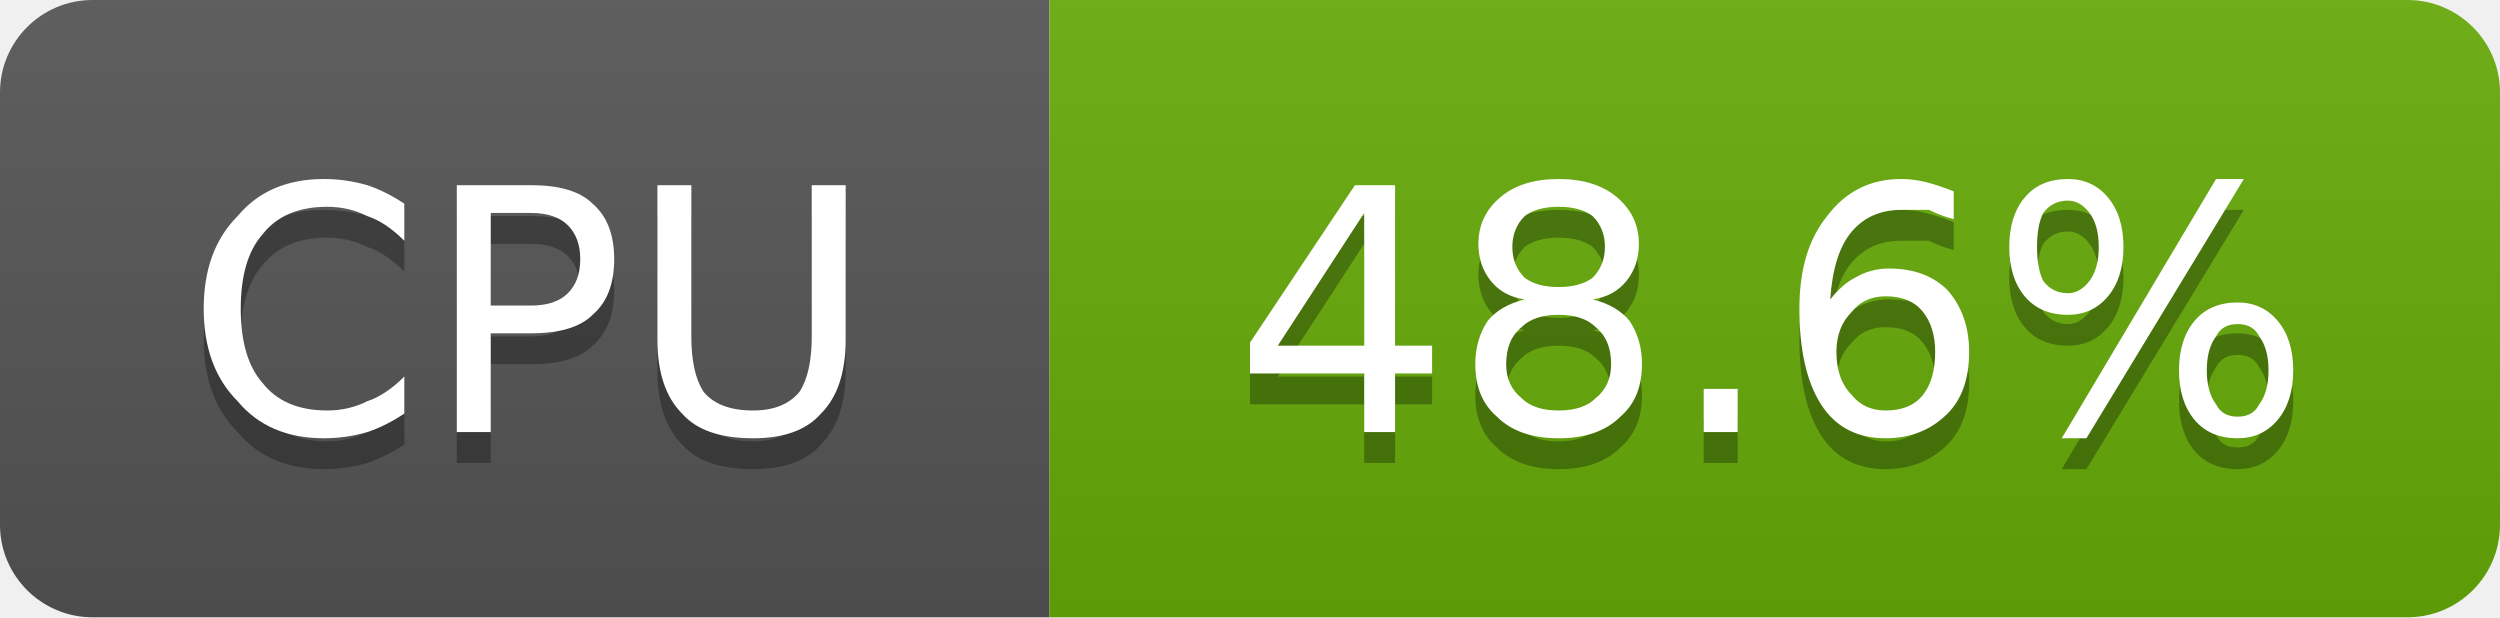
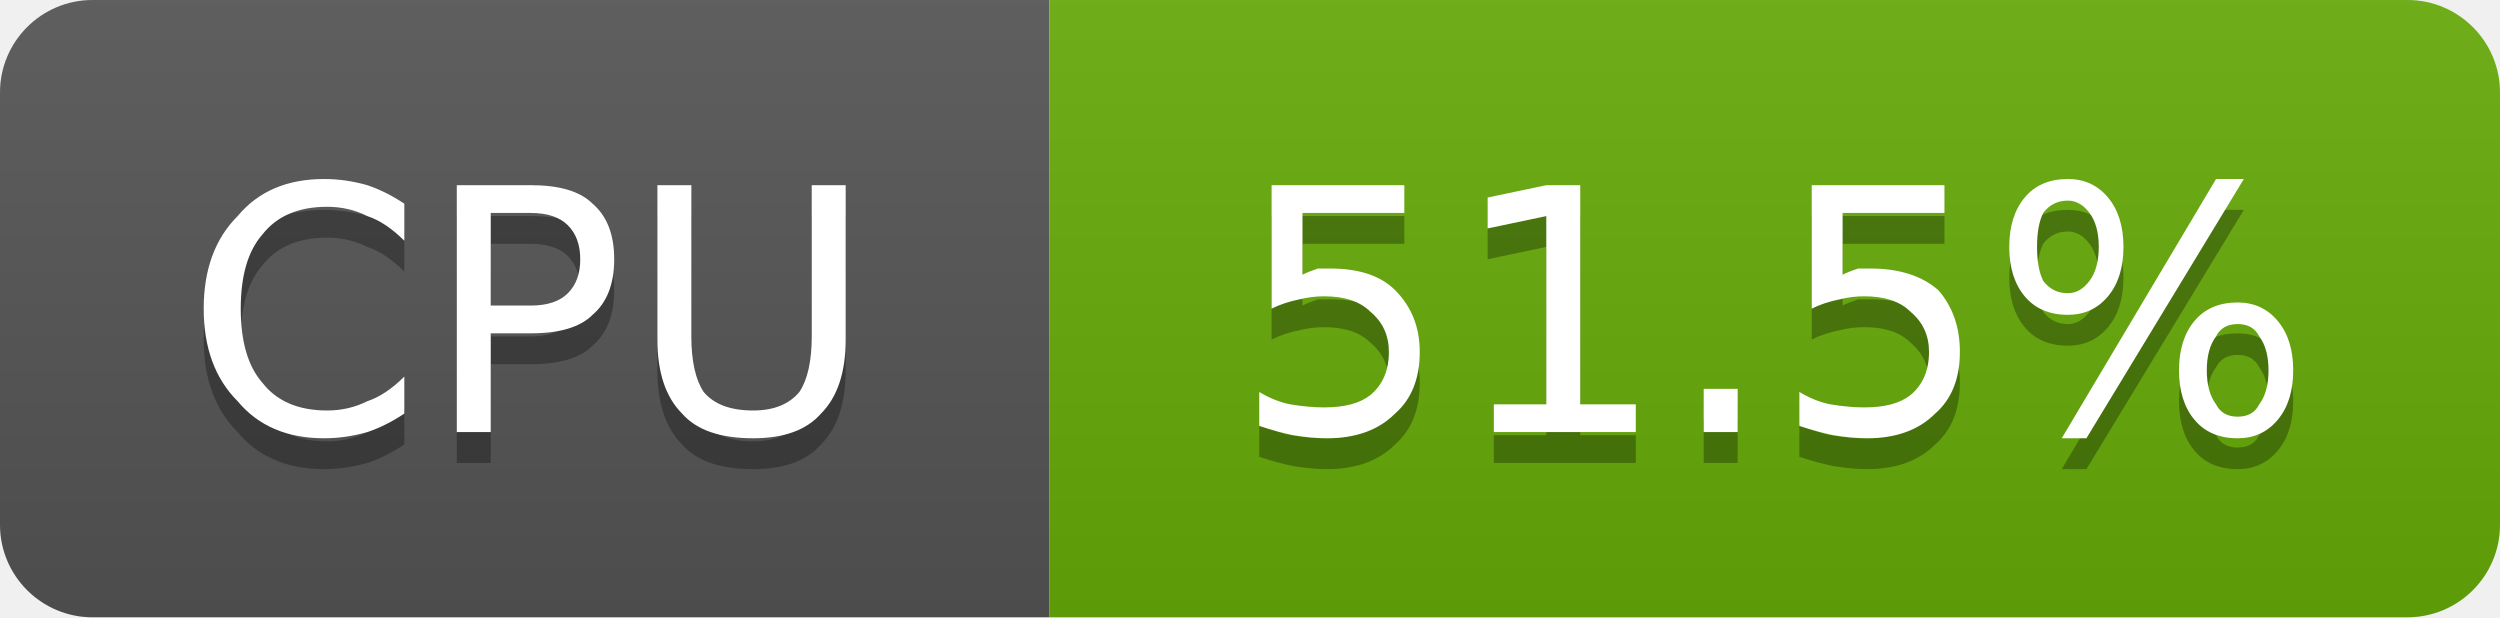
- <svg xmlns="http://www.w3.org/2000/svg" width="81" height="20" viewBox="0 0 81 20" role="img" aria-label="CPU: 48.6%">
+ <svg xmlns="http://www.w3.org/2000/svg" width="81" height="20" viewBox="0 0 81 20" role="img" aria-label="CPU: 51.5%">
  <linearGradient id="g-cluster_cpu_usage" x2="0" y2="100%">
    <stop offset="0" stop-color="#bbb" stop-opacity=".1" />
    <stop offset="1" stop-opacity=".1" />
  </linearGradient>
  <clipPath id="r-cluster_cpu_usage">
    <rect width="81" height="20" rx="3" fill="#fff" />
  </clipPath>
  <g clip-path="url(#r-cluster_cpu_usage)">
    <rect width="34" height="20" fill="#555" />
    <rect x="34" width="47" height="20" fill="#67ac09" />
    <rect width="81" height="20" fill="url(#g-cluster_cpu_usage)" />
    <path transform="translate(0 1)" fill="#010101" fill-opacity=".3" d="M13.1 6.6L13.1 7.8Q12.5 7.2 11.9 7.0Q11.3 6.7 10.6 6.7Q9.2 6.7 8.5 7.6Q7.8 8.4 7.8 10.0Q7.8 11.6 8.5 12.4Q9.2 13.3 10.6 13.3Q11.3 13.3 11.9 13.0Q12.5 12.8 13.1 12.2L13.1 13.4Q12.5 13.8 11.9 14.0Q11.2 14.2 10.5 14.2Q8.7 14.2 7.7 13.0Q6.6 11.9 6.6 10.0Q6.6 8.1 7.7 7.0Q8.7 5.8 10.5 5.8Q11.2 5.8 11.9 6.0Q12.5 6.2 13.1 6.6ZM15.9 6.9L15.9 9.9L17.2 9.9Q18.0 9.9 18.4 9.5Q18.8 9.1 18.8 8.4Q18.8 7.7 18.4 7.3Q18.0 6.9 17.2 6.9L15.9 6.9ZM14.8 6.0L17.2 6.0Q18.6 6.0 19.2 6.6Q19.9 7.2 19.9 8.4Q19.9 9.6 19.2 10.2Q18.6 10.8 17.2 10.8L15.9 10.8L15.9 14.0L14.8 14.0L14.8 6.0ZM21.3 6.0L22.4 6.0L22.4 10.9Q22.4 12.1 22.8 12.7Q23.3 13.3 24.4 13.3Q25.4 13.3 25.9 12.7Q26.3 12.1 26.3 10.9L26.3 6.0L27.4 6.0L27.4 11.0Q27.4 12.6 26.6 13.4Q25.9 14.2 24.4 14.2Q22.8 14.2 22.1 13.4Q21.3 12.6 21.3 11.0L21.3 6.0Z" />
    <path fill="#fff" d="M13.1 6.6L13.1 7.8Q12.5 7.2 11.9 7.0Q11.3 6.7 10.6 6.7Q9.2 6.7 8.5 7.6Q7.8 8.4 7.8 10.0Q7.8 11.6 8.5 12.4Q9.2 13.3 10.6 13.3Q11.3 13.3 11.9 13.0Q12.5 12.8 13.1 12.2L13.1 13.4Q12.5 13.8 11.9 14.0Q11.2 14.2 10.5 14.2Q8.7 14.2 7.7 13.0Q6.6 11.9 6.6 10.0Q6.6 8.1 7.7 7.0Q8.7 5.8 10.5 5.8Q11.2 5.8 11.9 6.0Q12.5 6.2 13.1 6.6ZM15.9 6.9L15.9 9.9L17.2 9.9Q18.0 9.9 18.4 9.5Q18.8 9.1 18.8 8.4Q18.8 7.7 18.4 7.3Q18.0 6.9 17.2 6.9L15.9 6.9ZM14.8 6.0L17.2 6.0Q18.6 6.0 19.2 6.6Q19.9 7.2 19.9 8.4Q19.9 9.6 19.2 10.2Q18.6 10.8 17.2 10.8L15.9 10.8L15.9 14.0L14.8 14.0L14.8 6.0ZM21.3 6.0L22.4 6.0L22.4 10.9Q22.4 12.1 22.8 12.7Q23.3 13.3 24.4 13.3Q25.4 13.3 25.9 12.7Q26.3 12.1 26.3 10.9L26.3 6.0L27.4 6.0L27.4 11.0Q27.4 12.6 26.6 13.4Q25.9 14.2 24.4 14.2Q22.8 14.2 22.1 13.4Q21.3 12.6 21.3 11.0L21.3 6.0Z" />
-     <path transform="translate(0 1)" fill="#010101" fill-opacity=".3" d="M44.2 6.9L41.4 11.2L44.2 11.2L44.2 6.9ZM43.9 6.0L45.2 6.0L45.2 11.2L46.4 11.2L46.4 12.1L45.2 12.1L45.2 14.0L44.2 14.0L44.2 12.1L40.5 12.1L40.5 11.1L43.9 6.0ZM50.5 10.2Q49.7 10.2 49.3 10.6Q48.8 11.0 48.8 11.8Q48.8 12.5 49.3 12.9Q49.7 13.3 50.5 13.3Q51.3 13.3 51.7 12.9Q52.2 12.5 52.2 11.8Q52.2 11.0 51.7 10.6Q51.3 10.2 50.5 10.2ZM49.4 9.7Q48.7 9.6 48.3 9.1Q47.9 8.6 47.9 7.9Q47.9 7.0 48.6 6.4Q49.3 5.8 50.5 5.8Q51.7 5.8 52.4 6.4Q53.1 7.0 53.1 7.9Q53.1 8.6 52.7 9.1Q52.3 9.6 51.6 9.7Q52.4 9.9 52.8 10.4Q53.2 11.0 53.2 11.8Q53.2 12.9 52.5 13.5Q51.8 14.2 50.5 14.2Q49.2 14.2 48.5 13.5Q47.8 12.9 47.8 11.8Q47.8 11.0 48.2 10.4Q48.6 9.9 49.4 9.7ZM49.0 8.0Q49.0 8.6 49.4 9.0Q49.8 9.3 50.5 9.3Q51.2 9.3 51.6 9.0Q52.0 8.6 52.0 8.0Q52.0 7.4 51.6 7.0Q51.2 6.7 50.5 6.7Q49.8 6.7 49.4 7.0Q49.0 7.4 49.0 8.0ZM55.2 12.6L56.3 12.6L56.3 14.0L55.2 14.0L55.2 12.6ZM61.1 9.6Q60.4 9.6 60.0 10.1Q59.5 10.6 59.5 11.4Q59.5 12.3 60.0 12.8Q60.4 13.3 61.1 13.3Q61.9 13.3 62.3 12.8Q62.7 12.3 62.7 11.4Q62.7 10.6 62.3 10.1Q61.9 9.6 61.1 9.6ZM63.3 6.2L63.3 7.1Q62.9 7.0 62.5 6.8Q62.0 6.8 61.6 6.8Q60.6 6.8 60.0 7.5Q59.4 8.2 59.3 9.7Q59.7 9.2 60.1 9.0Q60.6 8.7 61.2 8.7Q62.4 8.7 63.1 9.4Q63.8 10.2 63.8 11.4Q63.8 12.7 63.1 13.4Q62.3 14.2 61.1 14.2Q59.7 14.2 59.0 13.1Q58.3 12.0 58.3 10.0Q58.3 8.1 59.2 7.0Q60.1 5.8 61.6 5.8Q62.0 5.8 62.4 5.9Q62.8 6.0 63.3 6.2ZM72.5 10.5Q72.0 10.5 71.8 10.9Q71.5 11.3 71.5 12.0Q71.5 12.7 71.8 13.1Q72.0 13.5 72.5 13.5Q73.0 13.5 73.2 13.1Q73.5 12.7 73.5 12.0Q73.5 11.3 73.2 10.9Q73.0 10.5 72.5 10.5ZM72.5 9.8Q73.3 9.8 73.8 10.4Q74.3 11.0 74.3 12.0Q74.3 13.0 73.8 13.6Q73.3 14.2 72.5 14.2Q71.6 14.2 71.1 13.6Q70.6 13.0 70.6 12.0Q70.6 11.0 71.1 10.4Q71.6 9.8 72.5 9.8ZM67.0 6.5Q66.5 6.5 66.2 6.9Q66.0 7.3 66.0 8.0Q66.0 8.7 66.2 9.1Q66.5 9.5 67.0 9.5Q67.4 9.5 67.7 9.1Q68.0 8.7 68.0 8.0Q68.0 7.3 67.7 6.9Q67.4 6.5 67.0 6.5ZM71.8 5.8L72.7 5.8L67.6 14.2L66.8 14.2L71.8 5.8ZM67.0 5.8Q67.8 5.8 68.3 6.4Q68.8 7.0 68.8 8.0Q68.8 9.0 68.3 9.6Q67.8 10.2 67.0 10.2Q66.1 10.2 65.6 9.6Q65.1 9.0 65.1 8.0Q65.1 7.0 65.6 6.4Q66.1 5.8 67.0 5.8Z" />
-     <path fill="#fff" d="M44.2 6.9L41.4 11.2L44.2 11.2L44.2 6.9ZM43.9 6.0L45.2 6.0L45.2 11.2L46.4 11.2L46.4 12.1L45.2 12.1L45.2 14.0L44.2 14.0L44.2 12.1L40.5 12.1L40.5 11.1L43.9 6.0ZM50.5 10.2Q49.7 10.2 49.3 10.6Q48.8 11.0 48.8 11.8Q48.8 12.5 49.3 12.9Q49.7 13.3 50.5 13.3Q51.3 13.3 51.7 12.9Q52.2 12.5 52.2 11.8Q52.2 11.0 51.7 10.6Q51.3 10.2 50.5 10.2ZM49.4 9.7Q48.7 9.6 48.3 9.1Q47.9 8.6 47.9 7.9Q47.9 7.0 48.6 6.4Q49.3 5.8 50.5 5.8Q51.7 5.8 52.4 6.4Q53.1 7.0 53.1 7.9Q53.1 8.6 52.7 9.1Q52.3 9.6 51.6 9.7Q52.4 9.9 52.8 10.4Q53.2 11.0 53.2 11.8Q53.2 12.9 52.5 13.5Q51.8 14.2 50.5 14.2Q49.2 14.2 48.5 13.5Q47.8 12.9 47.8 11.8Q47.8 11.0 48.2 10.4Q48.6 9.9 49.4 9.7ZM49.0 8.0Q49.0 8.6 49.4 9.0Q49.8 9.3 50.5 9.3Q51.2 9.3 51.6 9.0Q52.0 8.6 52.0 8.0Q52.0 7.4 51.6 7.0Q51.2 6.7 50.5 6.7Q49.8 6.7 49.4 7.0Q49.0 7.4 49.0 8.0ZM55.2 12.6L56.3 12.6L56.3 14.0L55.2 14.0L55.2 12.6ZM61.1 9.6Q60.4 9.6 60.0 10.1Q59.5 10.6 59.5 11.4Q59.5 12.3 60.0 12.8Q60.4 13.3 61.1 13.3Q61.9 13.3 62.3 12.8Q62.7 12.3 62.7 11.4Q62.7 10.6 62.3 10.1Q61.9 9.6 61.1 9.6ZM63.3 6.2L63.3 7.1Q62.9 7.0 62.5 6.8Q62.0 6.8 61.6 6.8Q60.6 6.8 60.0 7.5Q59.4 8.2 59.3 9.7Q59.7 9.2 60.1 9.0Q60.6 8.7 61.2 8.7Q62.4 8.7 63.1 9.4Q63.8 10.2 63.8 11.4Q63.8 12.7 63.1 13.4Q62.3 14.2 61.1 14.2Q59.7 14.2 59.0 13.1Q58.3 12.0 58.3 10.0Q58.3 8.1 59.2 7.0Q60.1 5.8 61.6 5.8Q62.0 5.8 62.4 5.9Q62.8 6.0 63.3 6.2ZM72.5 10.5Q72.0 10.5 71.8 10.9Q71.5 11.3 71.5 12.0Q71.5 12.7 71.8 13.1Q72.0 13.5 72.5 13.5Q73.0 13.5 73.2 13.1Q73.5 12.7 73.5 12.0Q73.5 11.3 73.2 10.9Q73.0 10.5 72.5 10.5ZM72.5 9.8Q73.3 9.8 73.8 10.4Q74.3 11.0 74.3 12.0Q74.3 13.0 73.8 13.6Q73.3 14.2 72.5 14.2Q71.6 14.2 71.1 13.6Q70.6 13.0 70.6 12.0Q70.6 11.0 71.1 10.4Q71.6 9.8 72.5 9.8ZM67.0 6.5Q66.5 6.5 66.2 6.9Q66.0 7.3 66.0 8.0Q66.0 8.7 66.2 9.1Q66.5 9.5 67.0 9.5Q67.4 9.5 67.7 9.1Q68.0 8.7 68.0 8.0Q68.0 7.3 67.7 6.9Q67.4 6.5 67.0 6.5ZM71.8 5.8L72.7 5.8L67.6 14.2L66.8 14.2L71.8 5.8ZM67.0 5.8Q67.8 5.8 68.3 6.4Q68.8 7.0 68.8 8.0Q68.8 9.0 68.3 9.6Q67.8 10.2 67.0 10.2Q66.1 10.2 65.6 9.6Q65.1 9.0 65.1 8.0Q65.1 7.0 65.6 6.4Q66.1 5.8 67.0 5.8Z" />
+     <path transform="translate(0 1)" fill="#010101" fill-opacity=".3" d="M41.2 6.0L45.5 6.0L45.5 6.9L42.2 6.9L42.2 8.9Q42.4 8.8 42.7 8.7Q42.9 8.7 43.1 8.7Q44.5 8.7 45.2 9.4Q46.0 10.2 46.0 11.4Q46.0 12.7 45.2 13.4Q44.4 14.2 43.0 14.2Q42.5 14.2 41.9 14.1Q41.4 14.0 40.8 13.8L40.8 12.7Q41.3 13.0 41.8 13.1Q42.4 13.2 42.9 13.2Q43.9 13.2 44.4 12.8Q45.0 12.3 45.0 11.4Q45.0 10.6 44.4 10.1Q43.9 9.6 42.9 9.6Q42.5 9.6 42.1 9.7Q41.6 9.8 41.2 10.0L41.2 6.0ZM48.4 13.1L50.1 13.1L50.1 7.0L48.2 7.4L48.2 6.4L50.1 6.0L51.2 6.0L51.2 13.1L53.0 13.1L53.0 14.0L48.4 14.0L48.4 13.1ZM55.2 12.6L56.3 12.6L56.3 14.0L55.2 14.0L55.2 12.6ZM58.7 6.0L63.0 6.0L63.0 6.9L59.7 6.9L59.7 8.9Q59.9 8.8 60.2 8.7Q60.4 8.7 60.6 8.7Q62.0 8.7 62.8 9.4Q63.5 10.2 63.5 11.4Q63.5 12.7 62.7 13.4Q61.9 14.2 60.5 14.2Q60.0 14.2 59.4 14.1Q58.9 14.0 58.3 13.8L58.3 12.7Q58.8 13.0 59.3 13.1Q59.9 13.2 60.4 13.2Q61.4 13.2 61.9 12.8Q62.5 12.3 62.5 11.4Q62.5 10.6 61.9 10.1Q61.4 9.6 60.4 9.6Q60.0 9.6 59.6 9.7Q59.1 9.8 58.7 10.0L58.7 6.0ZM72.5 10.5Q72.0 10.5 71.8 10.9Q71.5 11.3 71.5 12.0Q71.5 12.7 71.8 13.1Q72.0 13.5 72.5 13.5Q73.0 13.5 73.2 13.1Q73.5 12.7 73.5 12.0Q73.5 11.3 73.2 10.9Q73.0 10.5 72.5 10.5ZM72.5 9.8Q73.3 9.8 73.8 10.4Q74.3 11.0 74.3 12.0Q74.3 13.0 73.8 13.6Q73.3 14.2 72.5 14.2Q71.6 14.2 71.1 13.6Q70.6 13.0 70.6 12.0Q70.6 11.0 71.1 10.4Q71.6 9.8 72.5 9.8ZM67.0 6.5Q66.5 6.5 66.2 6.9Q66.0 7.3 66.0 8.0Q66.0 8.7 66.2 9.1Q66.5 9.5 67.0 9.5Q67.4 9.5 67.7 9.1Q68.0 8.7 68.0 8.0Q68.0 7.3 67.7 6.9Q67.4 6.5 67.0 6.5ZM71.8 5.8L72.7 5.8L67.6 14.2L66.8 14.2L71.8 5.8ZM67.0 5.8Q67.8 5.8 68.3 6.4Q68.8 7.0 68.8 8.0Q68.8 9.0 68.3 9.6Q67.8 10.2 67.0 10.2Q66.1 10.2 65.6 9.6Q65.1 9.0 65.1 8.0Q65.1 7.0 65.6 6.4Q66.1 5.8 67.0 5.8Z" />
+     <path fill="#fff" d="M41.2 6.0L45.5 6.0L45.5 6.9L42.2 6.9L42.2 8.9Q42.4 8.8 42.7 8.7Q42.9 8.7 43.1 8.7Q44.5 8.7 45.2 9.4Q46.0 10.2 46.0 11.4Q46.0 12.7 45.2 13.4Q44.4 14.2 43.0 14.2Q42.5 14.2 41.9 14.1Q41.4 14.0 40.8 13.8L40.8 12.7Q41.3 13.0 41.8 13.1Q42.4 13.2 42.9 13.2Q43.9 13.2 44.4 12.8Q45.0 12.3 45.0 11.4Q45.0 10.6 44.4 10.1Q43.9 9.6 42.9 9.6Q42.5 9.6 42.1 9.7Q41.6 9.8 41.2 10.0L41.2 6.0ZM48.4 13.1L50.1 13.1L50.1 7.0L48.2 7.4L48.2 6.4L50.1 6.0L51.2 6.0L51.2 13.1L53.0 13.1L53.0 14.0L48.4 14.0L48.4 13.1ZM55.2 12.6L56.3 12.6L56.3 14.0L55.2 14.0L55.2 12.6ZM58.7 6.0L63.0 6.0L63.0 6.9L59.7 6.9L59.7 8.9Q59.9 8.8 60.2 8.7Q60.4 8.7 60.6 8.7Q62.0 8.7 62.8 9.4Q63.5 10.2 63.5 11.4Q63.5 12.7 62.7 13.4Q61.9 14.2 60.5 14.2Q60.0 14.2 59.4 14.1Q58.9 14.0 58.3 13.8L58.3 12.7Q58.8 13.0 59.3 13.1Q59.9 13.2 60.4 13.2Q61.4 13.2 61.9 12.8Q62.5 12.3 62.5 11.4Q62.5 10.6 61.9 10.1Q61.4 9.6 60.4 9.6Q60.0 9.6 59.6 9.7Q59.1 9.8 58.7 10.0L58.7 6.0ZM72.5 10.5Q72.0 10.5 71.8 10.9Q71.5 11.3 71.5 12.0Q71.5 12.7 71.8 13.1Q72.0 13.5 72.5 13.5Q73.0 13.5 73.2 13.1Q73.5 12.7 73.5 12.0Q73.5 11.3 73.2 10.9Q73.0 10.5 72.5 10.5ZM72.5 9.8Q73.3 9.8 73.8 10.4Q74.3 11.0 74.3 12.0Q74.3 13.0 73.8 13.6Q73.3 14.2 72.5 14.2Q71.6 14.2 71.1 13.6Q70.6 13.0 70.6 12.0Q70.6 11.0 71.1 10.4Q71.6 9.8 72.5 9.8ZM67.0 6.5Q66.5 6.5 66.2 6.9Q66.0 7.3 66.0 8.0Q66.0 8.7 66.2 9.1Q66.5 9.5 67.0 9.5Q67.4 9.5 67.7 9.1Q68.0 8.7 68.0 8.0Q68.0 7.3 67.7 6.9Q67.4 6.5 67.0 6.5ZM71.8 5.8L72.7 5.8L67.6 14.2L66.8 14.2L71.8 5.8ZM67.0 5.8Q67.8 5.8 68.3 6.4Q68.8 7.0 68.8 8.0Q68.8 9.0 68.3 9.6Q67.8 10.2 67.0 10.2Q66.1 10.2 65.6 9.6Q65.1 9.0 65.1 8.0Q65.1 7.0 65.6 6.4Q66.1 5.8 67.0 5.8Z" />
  </g>
</svg>
